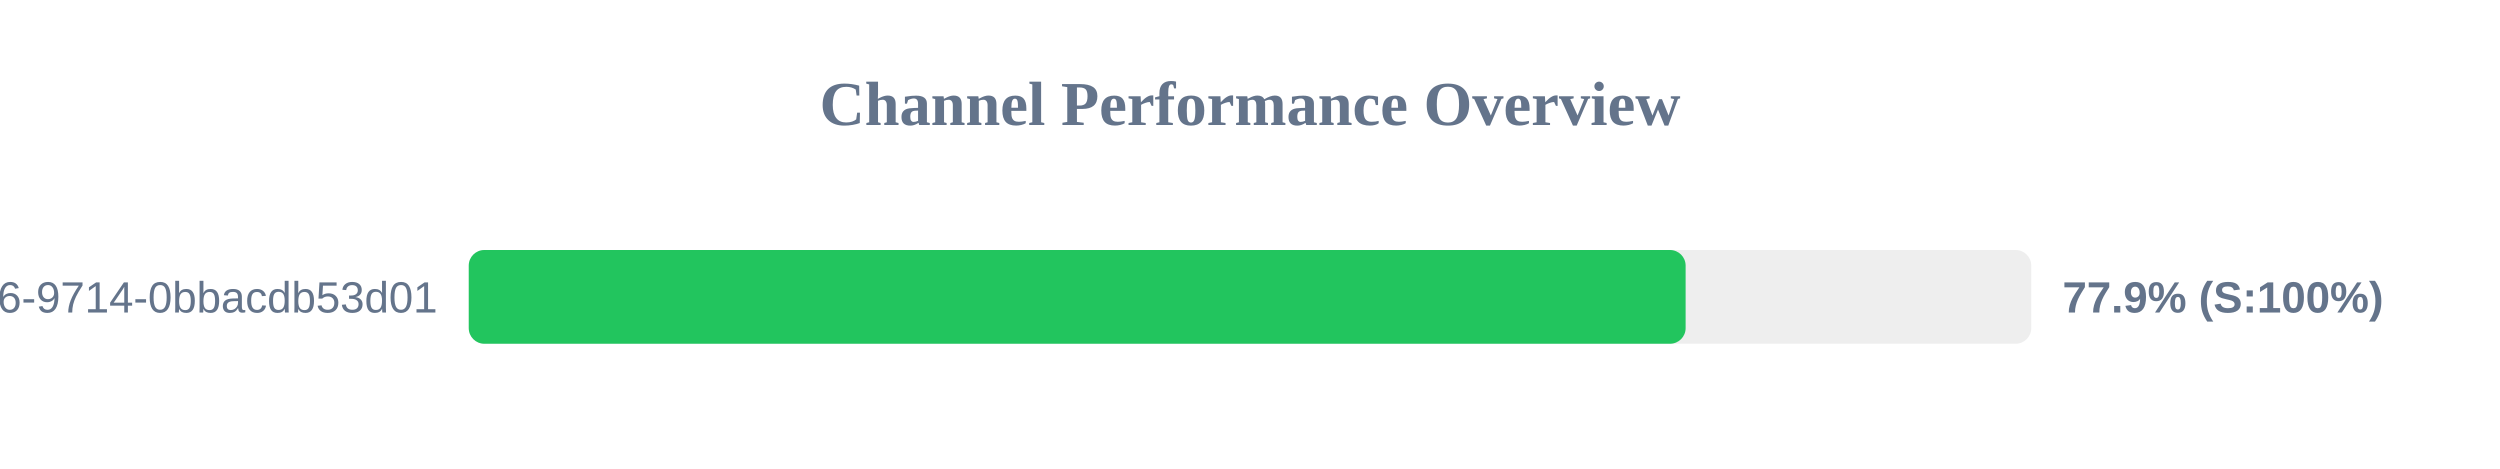
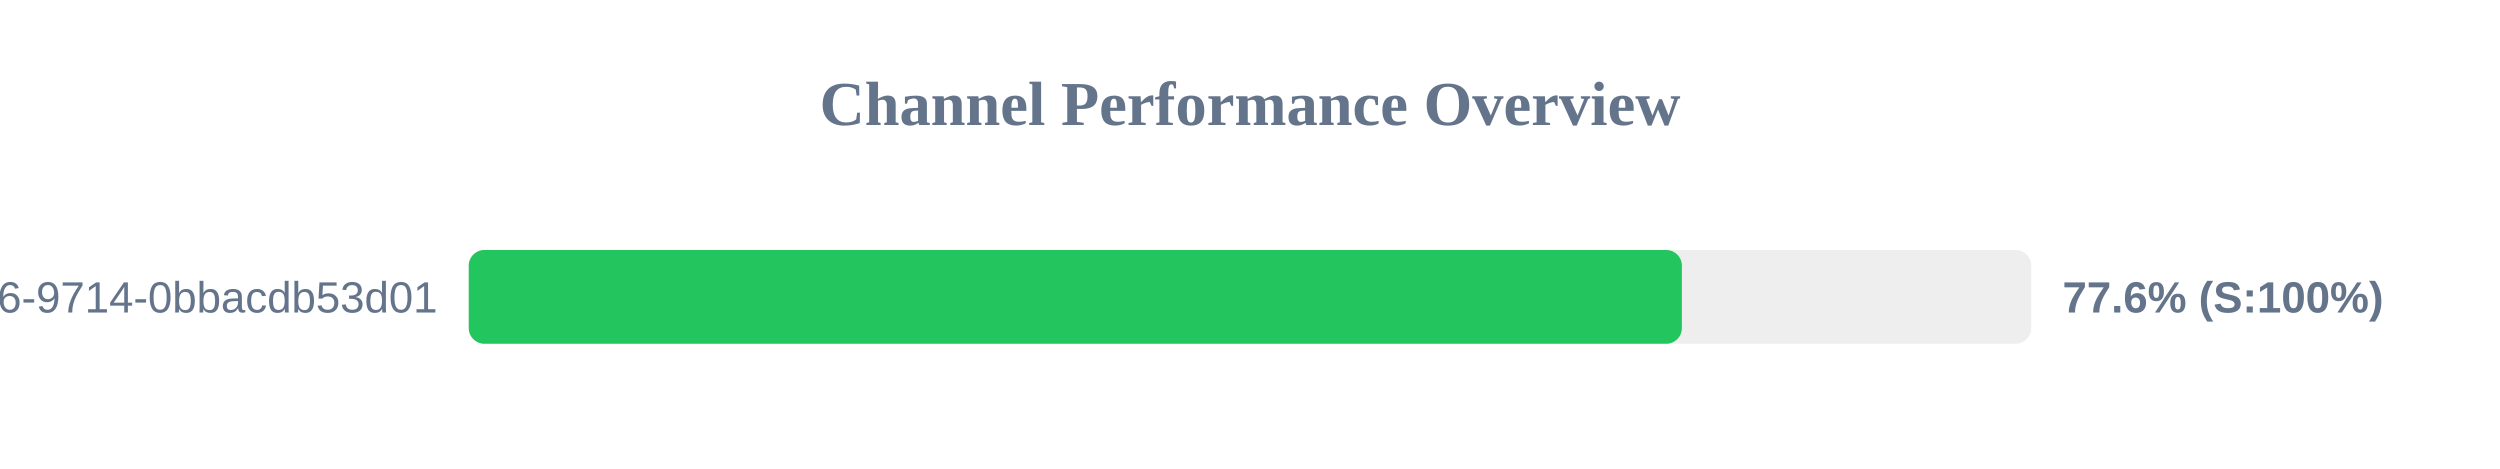
<svg xmlns="http://www.w3.org/2000/svg" width="800" height="150" version="1.1">
  <style>
        .row { font: 14px Arial; fill: #64748b; }
        .score { font: bold 14px Arial; fill: #64748b; }
    </style>
  <text x="400" y="40" text-anchor="middle" font-size="20px" font-weight="bold" fill="#64748b">Channel Performance Overview</text>
  <rect x="150" y="80" width="500" height="30" fill="#eee" rx="5" />
-   <rect x="150" y="80" width="389.4" height="30" fill="#22c55e" rx="5" />
+   <rect x="150" y="80" width="388.2" height="30" fill="#22c55e" rx="5" />
  <text x="140" y="100" text-anchor="end" class="row">?uuid=23125f6e-ec56-4c26-9714-0bbacdb53d01</text>
-   <text x="660" y="100" text-anchor="start" class="score">77.9% (S:100%)</text>
+   <text x="660" y="100" text-anchor="start" class="score">77.6% (S:100%)</text>
</svg>
